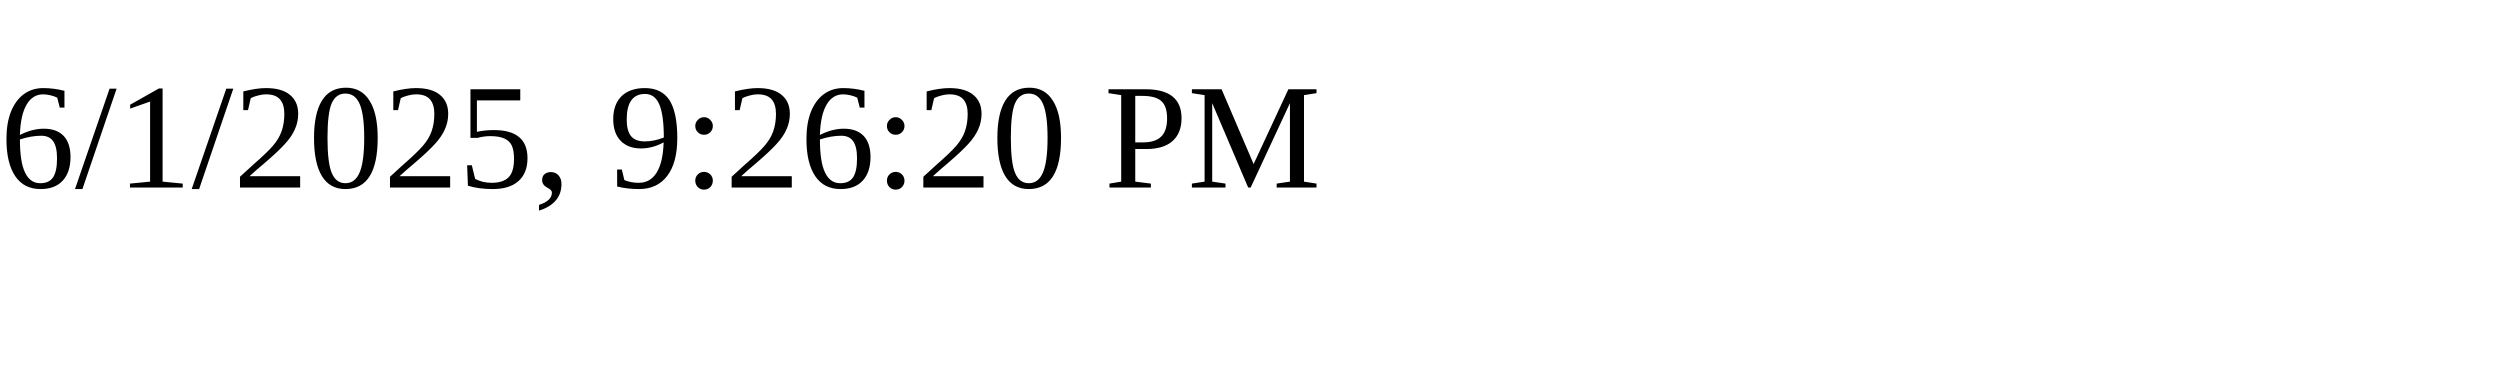
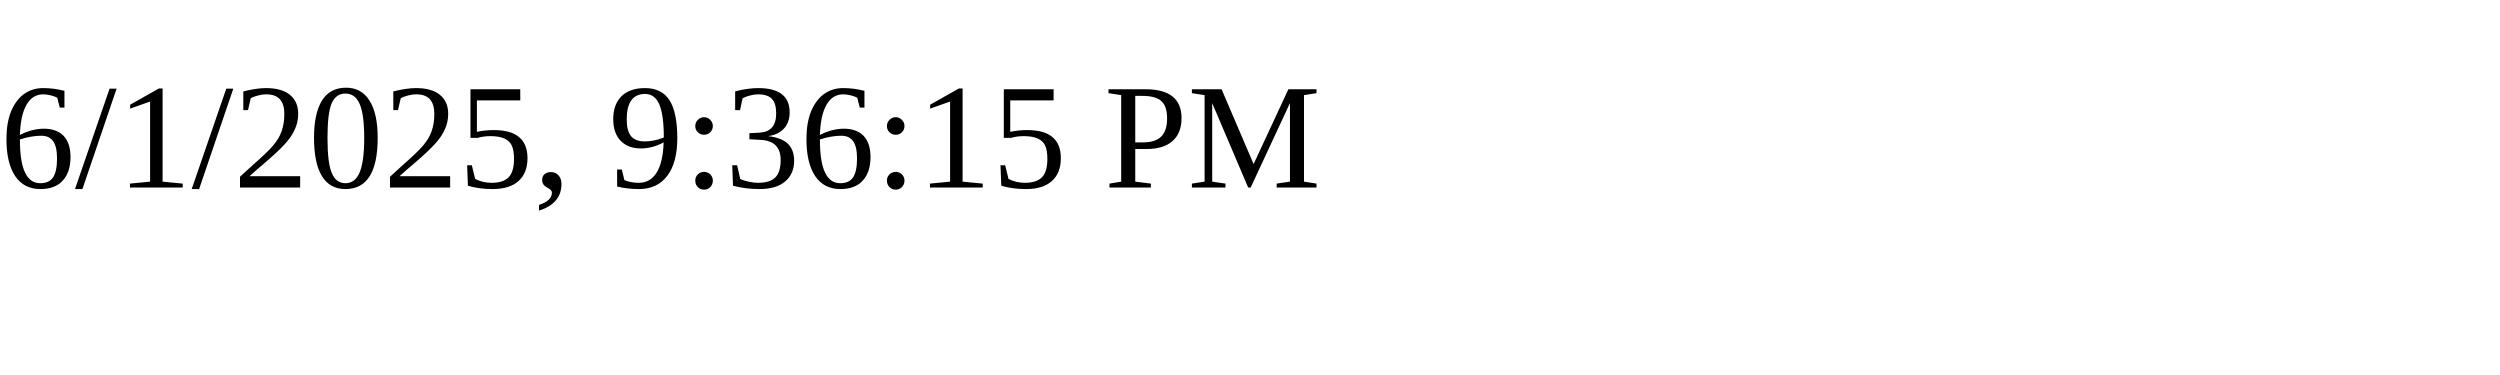
<svg xmlns="http://www.w3.org/2000/svg" height="30" width="200">
-   <text x="0" y="15">6/1/2025, 9:26:20 PM</text>
+   <text x="0" y="15">6/1/2025, 9:36:15 PM</text>
</svg>
